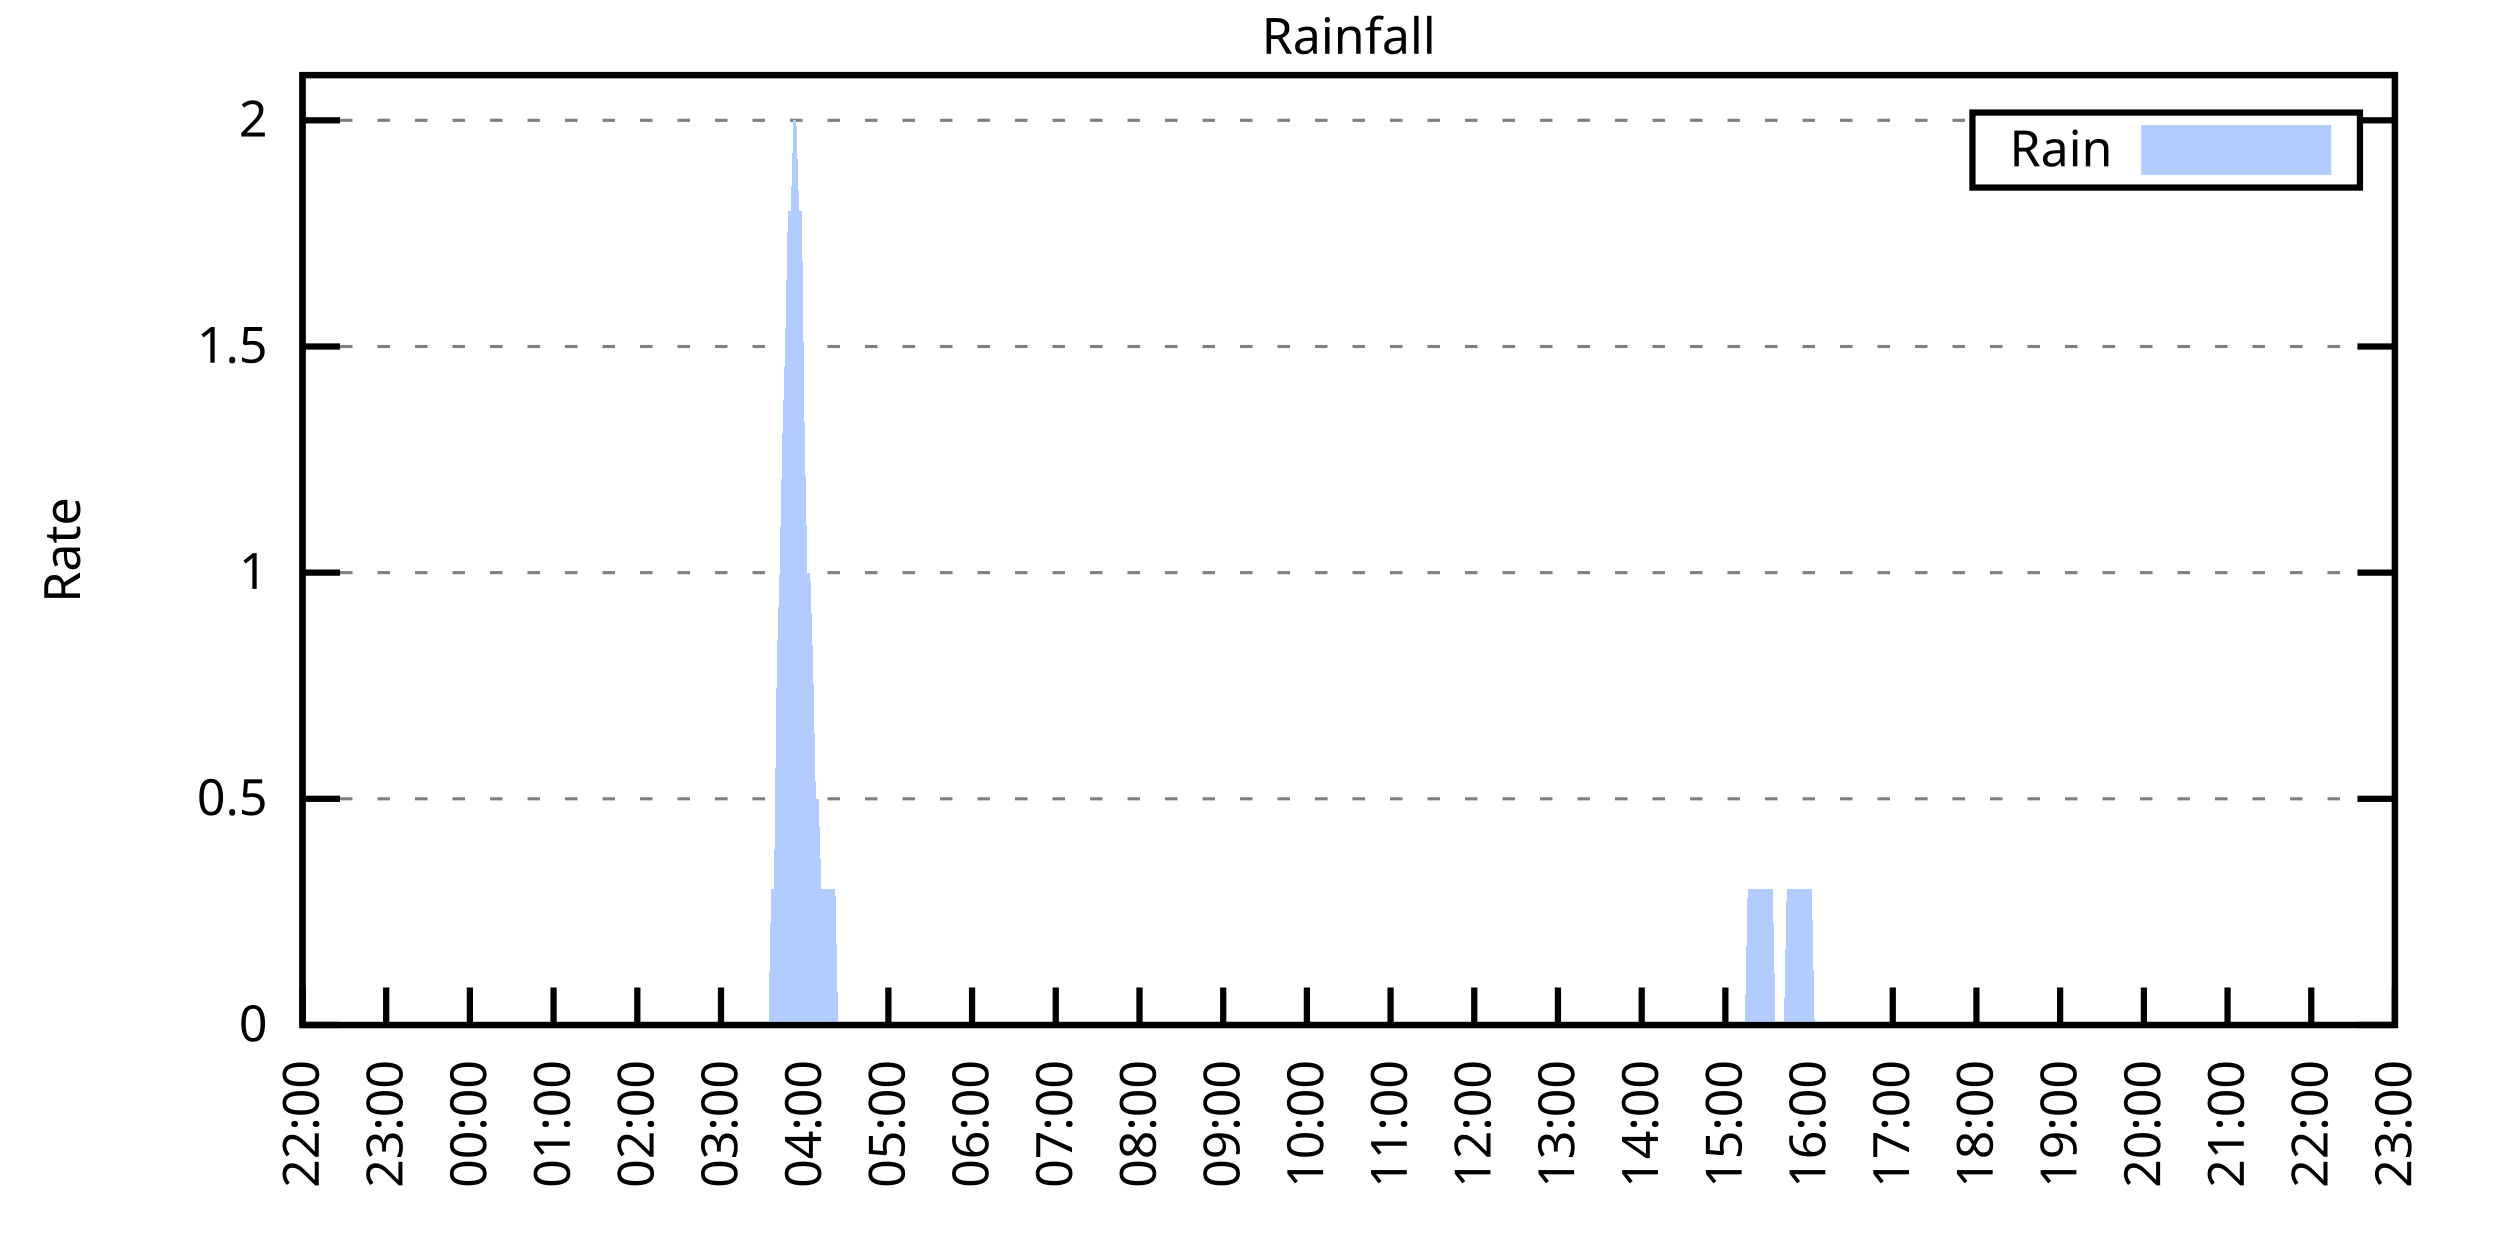
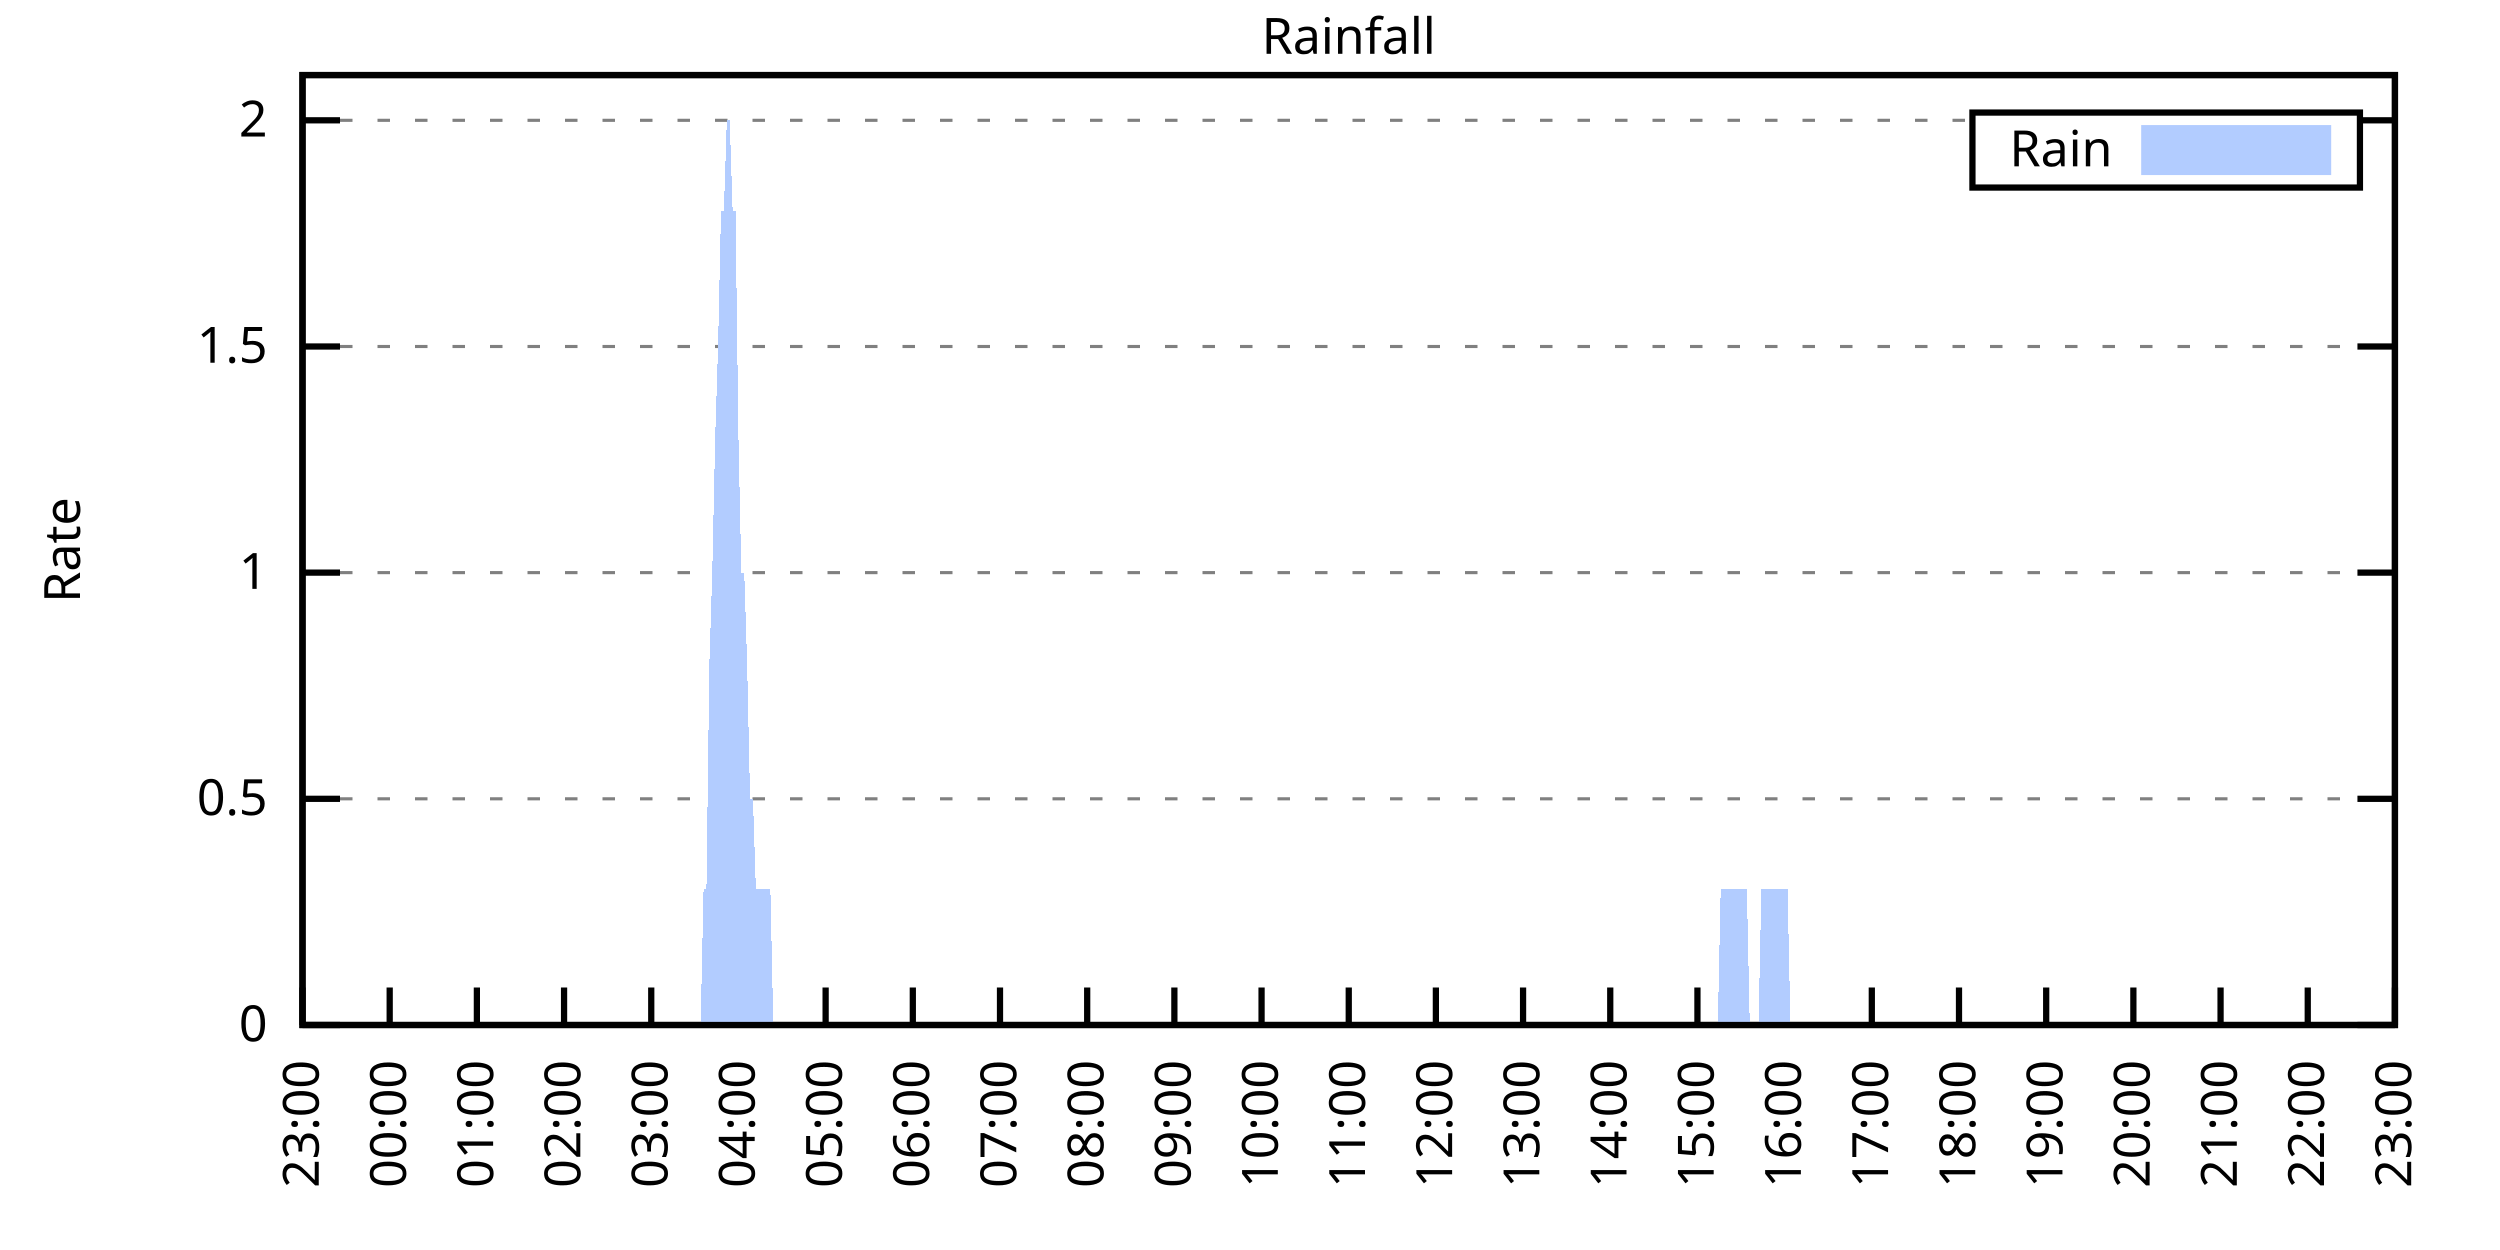
<svg xmlns="http://www.w3.org/2000/svg" xmlns:xlink="http://www.w3.org/1999/xlink" width="400" height="200" viewBox="0 0 400 200">
  <g id="gnuplot_canvas">
    <rect x="0" y="0" width="400" height="200" fill="none" />
    <defs>
      <circle id="gpDot" r="0.5" stroke-width="0.5" stroke="currentColor" />
      <path id="gpPt0" stroke-width="0.333" stroke="currentColor" d="M-1,0 h2 M0,-1 v2" />
      <path id="gpPt1" stroke-width="0.333" stroke="currentColor" d="M-1,-1 L1,1 M1,-1 L-1,1" />
      <path id="gpPt2" stroke-width="0.333" stroke="currentColor" d="M-1,0 L1,0 M0,-1 L0,1 M-1,-1 L1,1 M-1,1 L1,-1" />
      <rect id="gpPt3" stroke-width="0.333" stroke="currentColor" x="-1" y="-1" width="2" height="2" />
      <rect id="gpPt4" stroke-width="0.333" stroke="currentColor" fill="currentColor" x="-1" y="-1" width="2" height="2" />
      <circle id="gpPt5" stroke-width="0.333" stroke="currentColor" cx="0" cy="0" r="1" />
      <use xlink:href="#gpPt5" id="gpPt6" fill="currentColor" stroke="none" />
      <path id="gpPt7" stroke-width="0.333" stroke="currentColor" d="M0,-1.33 L-1.33,0.67 L1.33,0.67 z" />
      <use xlink:href="#gpPt7" id="gpPt8" fill="currentColor" stroke="none" />
      <use xlink:href="#gpPt7" id="gpPt9" stroke="currentColor" transform="rotate(180)" />
      <use xlink:href="#gpPt9" id="gpPt10" fill="currentColor" stroke="none" />
      <use xlink:href="#gpPt3" id="gpPt11" stroke="currentColor" transform="rotate(45)" />
      <use xlink:href="#gpPt11" id="gpPt12" fill="currentColor" stroke="none" />
      <path id="gpPt13" stroke-width="0.333" stroke="currentColor" d="M0,1.330 L1.265,0.411 L0.782,-1.067 L-0.782,-1.076 L-1.265,0.411 z" />
      <use xlink:href="#gpPt13" id="gpPt14" fill="currentColor" stroke="none" />
      <filter id="textbox" filterUnits="objectBoundingBox" x="0" y="0" height="1" width="1">
        <feFlood flood-color="white" flood-opacity="1" result="bgnd" />
        <feComposite in="SourceGraphic" in2="bgnd" operator="atop" />
      </filter>
      <filter id="greybox" filterUnits="objectBoundingBox" x="0" y="0" height="1" width="1">
        <feFlood flood-color="lightgrey" flood-opacity="1" result="grey" />
        <feComposite in="SourceGraphic" in2="grey" operator="atop" />
      </filter>
    </defs>
    <g fill="none" color="white" stroke="currentColor" stroke-width="1.00" stroke-linecap="butt" stroke-linejoin="miter">
</g>
    <g fill="none" color="black" stroke="currentColor" stroke-width="1.00" stroke-linecap="butt" stroke-linejoin="miter">
      <g stroke="none" shape-rendering="crispEdges">
        <polygon fill="rgb(255, 255, 255)" points="48.40,164.00 383.18,164.00 383.18,12.02 48.40,12.02 " />
      </g>
    </g>
    <g fill="none" color="black" stroke="currentColor" stroke-width="1.00" stroke-linecap="butt" stroke-linejoin="miter">
</g>
    <g fill="none" color="black" stroke="black" stroke-width="0.50" stroke-linecap="butt" stroke-linejoin="miter">
</g>
    <g fill="none" color="gray" stroke="currentColor" stroke-width="0.50" stroke-linecap="butt" stroke-linejoin="miter">
      <path stroke="gray" stroke-dasharray="2,4" class="gridline" d="M48.40,164.00 L383.19,164.00  " />
    </g>
    <g fill="none" color="gray" stroke="gray" stroke-width="1.00" stroke-linecap="butt" stroke-linejoin="miter">
</g>
    <g fill="none" color="black" stroke="currentColor" stroke-width="1.00" stroke-linecap="butt" stroke-linejoin="miter">
      <path stroke="black" d="M48.40,164.00 L54.40,164.00 M383.19,164.00 L377.19,164.00  " />
      <g transform="translate(42.80,166.60)" stroke="none" fill="black" font-family="Sans" font-size="8.00" text-anchor="end">
        <text>
          <tspan font-family="Sans"> 0</tspan>
        </text>
      </g>
    </g>
    <g fill="none" color="black" stroke="currentColor" stroke-width="1.00" stroke-linecap="butt" stroke-linejoin="miter">
</g>
    <g fill="none" color="black" stroke="black" stroke-width="0.50" stroke-linecap="butt" stroke-linejoin="miter">
</g>
    <g fill="none" color="gray" stroke="currentColor" stroke-width="0.50" stroke-linecap="butt" stroke-linejoin="miter">
      <path stroke="gray" stroke-dasharray="2,4" class="gridline" d="M48.40,127.81 L383.19,127.81  " />
    </g>
    <g fill="none" color="gray" stroke="gray" stroke-width="1.00" stroke-linecap="butt" stroke-linejoin="miter">
</g>
    <g fill="none" color="black" stroke="currentColor" stroke-width="1.00" stroke-linecap="butt" stroke-linejoin="miter">
      <path stroke="black" d="M48.40,127.81 L54.40,127.81 M383.19,127.81 L377.19,127.81  " />
      <g transform="translate(42.80,130.41)" stroke="none" fill="black" font-family="Sans" font-size="8.00" text-anchor="end">
        <text>
          <tspan font-family="Sans"> 0.5</tspan>
        </text>
      </g>
    </g>
    <g fill="none" color="black" stroke="currentColor" stroke-width="1.00" stroke-linecap="butt" stroke-linejoin="miter">
</g>
    <g fill="none" color="black" stroke="black" stroke-width="0.50" stroke-linecap="butt" stroke-linejoin="miter">
</g>
    <g fill="none" color="gray" stroke="currentColor" stroke-width="0.50" stroke-linecap="butt" stroke-linejoin="miter">
      <path stroke="gray" stroke-dasharray="2,4" class="gridline" d="M48.40,91.62 L383.19,91.62  " />
    </g>
    <g fill="none" color="gray" stroke="gray" stroke-width="1.00" stroke-linecap="butt" stroke-linejoin="miter">
</g>
    <g fill="none" color="black" stroke="currentColor" stroke-width="1.00" stroke-linecap="butt" stroke-linejoin="miter">
      <path stroke="black" d="M48.40,91.62 L54.40,91.62 M383.19,91.62 L377.19,91.62  " />
      <g transform="translate(42.80,94.22)" stroke="none" fill="black" font-family="Sans" font-size="8.00" text-anchor="end">
        <text>
          <tspan font-family="Sans"> 1</tspan>
        </text>
      </g>
    </g>
    <g fill="none" color="black" stroke="currentColor" stroke-width="1.00" stroke-linecap="butt" stroke-linejoin="miter">
</g>
    <g fill="none" color="black" stroke="black" stroke-width="0.50" stroke-linecap="butt" stroke-linejoin="miter">
</g>
    <g fill="none" color="gray" stroke="currentColor" stroke-width="0.50" stroke-linecap="butt" stroke-linejoin="miter">
      <path stroke="gray" stroke-dasharray="2,4" class="gridline" d="M48.40,55.44 L383.19,55.44  " />
    </g>
    <g fill="none" color="gray" stroke="gray" stroke-width="1.00" stroke-linecap="butt" stroke-linejoin="miter">
</g>
    <g fill="none" color="black" stroke="currentColor" stroke-width="1.00" stroke-linecap="butt" stroke-linejoin="miter">
      <path stroke="black" d="M48.40,55.44 L54.40,55.44 M383.19,55.44 L377.19,55.44  " />
      <g transform="translate(42.80,58.04)" stroke="none" fill="black" font-family="Sans" font-size="8.00" text-anchor="end">
        <text>
          <tspan font-family="Sans"> 1.5</tspan>
        </text>
      </g>
    </g>
    <g fill="none" color="black" stroke="currentColor" stroke-width="1.00" stroke-linecap="butt" stroke-linejoin="miter">
</g>
    <g fill="none" color="black" stroke="black" stroke-width="0.50" stroke-linecap="butt" stroke-linejoin="miter">
</g>
    <g fill="none" color="gray" stroke="currentColor" stroke-width="0.50" stroke-linecap="butt" stroke-linejoin="miter">
      <path stroke="gray" stroke-dasharray="2,4" class="gridline" d="M48.40,19.25 L315.59,19.25 M377.59,19.25 L383.19,19.25  " />
    </g>
    <g fill="none" color="gray" stroke="gray" stroke-width="1.00" stroke-linecap="butt" stroke-linejoin="miter">
</g>
    <g fill="none" color="black" stroke="currentColor" stroke-width="1.00" stroke-linecap="butt" stroke-linejoin="miter">
      <path stroke="black" d="M48.40,19.25 L54.40,19.25 M383.19,19.25 L377.19,19.25  " />
      <g transform="translate(42.80,21.85)" stroke="none" fill="black" font-family="Sans" font-size="8.00" text-anchor="end">
        <text>
          <tspan font-family="Sans"> 2</tspan>
        </text>
      </g>
    </g>
    <g fill="none" color="black" stroke="currentColor" stroke-width="1.00" stroke-linecap="butt" stroke-linejoin="miter">
      <path stroke="black" d="M48.40,164.00 L48.40,158.00  " />
      <g transform="translate(51.00,169.60) rotate(270.00)" stroke="none" fill="black" font-family="Sans" font-size="8.00" text-anchor="end">
        <text>
-           <tspan font-family="Sans">22:00</tspan>
-         </text>
-       </g>
-     </g>
-     <g fill="none" color="black" stroke="currentColor" stroke-width="1.00" stroke-linecap="butt" stroke-linejoin="miter">
-       <path stroke="black" d="M61.79,164.00 L61.79,158.00  " />
-       <g transform="translate(64.39,169.60) rotate(270.00)" stroke="none" fill="black" font-family="Sans" font-size="8.00" text-anchor="end">
-         <text>
          <tspan font-family="Sans">23:00</tspan>
        </text>
      </g>
    </g>
    <g fill="none" color="black" stroke="currentColor" stroke-width="1.00" stroke-linecap="butt" stroke-linejoin="miter">
-       <path stroke="black" d="M75.18,164.00 L75.18,158.00  " />
-       <g transform="translate(77.78,169.60) rotate(270.00)" stroke="none" fill="black" font-family="Sans" font-size="8.00" text-anchor="end">
+       <path stroke="black" d="M62.35,164.00 L62.35,158.00  " />
+       <g transform="translate(64.95,169.60) rotate(270.00)" stroke="none" fill="black" font-family="Sans" font-size="8.00" text-anchor="end">
        <text>
          <tspan font-family="Sans">00:00</tspan>
        </text>
      </g>
    </g>
    <g fill="none" color="black" stroke="currentColor" stroke-width="1.00" stroke-linecap="butt" stroke-linejoin="miter">
-       <path stroke="black" d="M88.57,164.00 L88.57,158.00  " />
-       <g transform="translate(91.17,169.60) rotate(270.00)" stroke="none" fill="black" font-family="Sans" font-size="8.00" text-anchor="end">
+       <path stroke="black" d="M76.30,164.00 L76.30,158.00  " />
+       <g transform="translate(78.90,169.60) rotate(270.00)" stroke="none" fill="black" font-family="Sans" font-size="8.00" text-anchor="end">
        <text>
          <tspan font-family="Sans">01:00</tspan>
        </text>
      </g>
    </g>
    <g fill="none" color="black" stroke="currentColor" stroke-width="1.00" stroke-linecap="butt" stroke-linejoin="miter">
-       <path stroke="black" d="M101.97,164.00 L101.97,158.00  " />
-       <g transform="translate(104.57,169.60) rotate(270.00)" stroke="none" fill="black" font-family="Sans" font-size="8.00" text-anchor="end">
+       <path stroke="black" d="M90.25,164.00 L90.25,158.00  " />
+       <g transform="translate(92.85,169.60) rotate(270.00)" stroke="none" fill="black" font-family="Sans" font-size="8.00" text-anchor="end">
        <text>
          <tspan font-family="Sans">02:00</tspan>
        </text>
      </g>
    </g>
    <g fill="none" color="black" stroke="currentColor" stroke-width="1.00" stroke-linecap="butt" stroke-linejoin="miter">
-       <path stroke="black" d="M115.36,164.00 L115.36,158.00  " />
-       <g transform="translate(117.96,169.60) rotate(270.00)" stroke="none" fill="black" font-family="Sans" font-size="8.00" text-anchor="end">
+       <path stroke="black" d="M104.20,164.00 L104.20,158.00  " />
+       <g transform="translate(106.80,169.60) rotate(270.00)" stroke="none" fill="black" font-family="Sans" font-size="8.00" text-anchor="end">
        <text>
          <tspan font-family="Sans">03:00</tspan>
        </text>
      </g>
    </g>
    <g fill="none" color="black" stroke="currentColor" stroke-width="1.00" stroke-linecap="butt" stroke-linejoin="miter">
-       <path stroke="black" d="M128.75,164.00 L128.75,158.00  " />
-       <g transform="translate(131.35,169.60) rotate(270.00)" stroke="none" fill="black" font-family="Sans" font-size="8.00" text-anchor="end">
+       <path stroke="black" d="M118.15,164.00 L118.15,158.00  " />
+       <g transform="translate(120.75,169.60) rotate(270.00)" stroke="none" fill="black" font-family="Sans" font-size="8.00" text-anchor="end">
        <text>
          <tspan font-family="Sans">04:00</tspan>
        </text>
      </g>
    </g>
    <g fill="none" color="black" stroke="currentColor" stroke-width="1.00" stroke-linecap="butt" stroke-linejoin="miter">
-       <path stroke="black" d="M142.14,164.00 L142.14,158.00  " />
-       <g transform="translate(144.74,169.60) rotate(270.00)" stroke="none" fill="black" font-family="Sans" font-size="8.00" text-anchor="end">
+       <path stroke="black" d="M132.10,164.00 L132.10,158.00  " />
+       <g transform="translate(134.70,169.60) rotate(270.00)" stroke="none" fill="black" font-family="Sans" font-size="8.00" text-anchor="end">
        <text>
          <tspan font-family="Sans">05:00</tspan>
        </text>
      </g>
    </g>
    <g fill="none" color="black" stroke="currentColor" stroke-width="1.00" stroke-linecap="butt" stroke-linejoin="miter">
-       <path stroke="black" d="M155.53,164.00 L155.53,158.00  " />
-       <g transform="translate(158.13,169.60) rotate(270.00)" stroke="none" fill="black" font-family="Sans" font-size="8.00" text-anchor="end">
+       <path stroke="black" d="M146.05,164.00 L146.05,158.00  " />
+       <g transform="translate(148.65,169.60) rotate(270.00)" stroke="none" fill="black" font-family="Sans" font-size="8.00" text-anchor="end">
        <text>
          <tspan font-family="Sans">06:00</tspan>
        </text>
      </g>
    </g>
    <g fill="none" color="black" stroke="currentColor" stroke-width="1.00" stroke-linecap="butt" stroke-linejoin="miter">
-       <path stroke="black" d="M168.92,164.00 L168.92,158.00  " />
-       <g transform="translate(171.52,169.60) rotate(270.00)" stroke="none" fill="black" font-family="Sans" font-size="8.00" text-anchor="end">
+       <path stroke="black" d="M160.00,164.00 L160.00,158.00  " />
+       <g transform="translate(162.60,169.60) rotate(270.00)" stroke="none" fill="black" font-family="Sans" font-size="8.00" text-anchor="end">
        <text>
          <tspan font-family="Sans">07:00</tspan>
        </text>
      </g>
    </g>
    <g fill="none" color="black" stroke="currentColor" stroke-width="1.00" stroke-linecap="butt" stroke-linejoin="miter">
-       <path stroke="black" d="M182.32,164.00 L182.32,158.00  " />
-       <g transform="translate(184.92,169.60) rotate(270.00)" stroke="none" fill="black" font-family="Sans" font-size="8.00" text-anchor="end">
+       <path stroke="black" d="M173.95,164.00 L173.95,158.00  " />
+       <g transform="translate(176.55,169.60) rotate(270.00)" stroke="none" fill="black" font-family="Sans" font-size="8.00" text-anchor="end">
        <text>
          <tspan font-family="Sans">08:00</tspan>
        </text>
      </g>
    </g>
    <g fill="none" color="black" stroke="currentColor" stroke-width="1.00" stroke-linecap="butt" stroke-linejoin="miter">
-       <path stroke="black" d="M195.71,164.00 L195.71,158.00  " />
-       <g transform="translate(198.31,169.60) rotate(270.00)" stroke="none" fill="black" font-family="Sans" font-size="8.00" text-anchor="end">
+       <path stroke="black" d="M187.90,164.00 L187.90,158.00  " />
+       <g transform="translate(190.50,169.60) rotate(270.00)" stroke="none" fill="black" font-family="Sans" font-size="8.00" text-anchor="end">
        <text>
          <tspan font-family="Sans">09:00</tspan>
        </text>
      </g>
    </g>
    <g fill="none" color="black" stroke="currentColor" stroke-width="1.00" stroke-linecap="butt" stroke-linejoin="miter">
-       <path stroke="black" d="M209.10,164.00 L209.10,158.00  " />
-       <g transform="translate(211.70,169.60) rotate(270.00)" stroke="none" fill="black" font-family="Sans" font-size="8.00" text-anchor="end">
+       <path stroke="black" d="M201.85,164.00 L201.85,158.00  " />
+       <g transform="translate(204.45,169.60) rotate(270.00)" stroke="none" fill="black" font-family="Sans" font-size="8.00" text-anchor="end">
        <text>
          <tspan font-family="Sans">10:00</tspan>
        </text>
      </g>
    </g>
    <g fill="none" color="black" stroke="currentColor" stroke-width="1.00" stroke-linecap="butt" stroke-linejoin="miter">
-       <path stroke="black" d="M222.49,164.00 L222.49,158.00  " />
-       <g transform="translate(225.09,169.60) rotate(270.00)" stroke="none" fill="black" font-family="Sans" font-size="8.00" text-anchor="end">
+       <path stroke="black" d="M215.80,164.00 L215.80,158.00  " />
+       <g transform="translate(218.40,169.60) rotate(270.00)" stroke="none" fill="black" font-family="Sans" font-size="8.00" text-anchor="end">
        <text>
          <tspan font-family="Sans">11:00</tspan>
        </text>
      </g>
    </g>
    <g fill="none" color="black" stroke="currentColor" stroke-width="1.00" stroke-linecap="butt" stroke-linejoin="miter">
-       <path stroke="black" d="M235.88,164.00 L235.88,158.00  " />
-       <g transform="translate(238.48,169.60) rotate(270.00)" stroke="none" fill="black" font-family="Sans" font-size="8.00" text-anchor="end">
+       <path stroke="black" d="M229.74,164.00 L229.74,158.00  " />
+       <g transform="translate(232.34,169.60) rotate(270.00)" stroke="none" fill="black" font-family="Sans" font-size="8.00" text-anchor="end">
        <text>
          <tspan font-family="Sans">12:00</tspan>
        </text>
      </g>
    </g>
    <g fill="none" color="black" stroke="currentColor" stroke-width="1.00" stroke-linecap="butt" stroke-linejoin="miter">
-       <path stroke="black" d="M249.27,164.00 L249.27,158.00  " />
-       <g transform="translate(251.87,169.60) rotate(270.00)" stroke="none" fill="black" font-family="Sans" font-size="8.00" text-anchor="end">
+       <path stroke="black" d="M243.69,164.00 L243.69,158.00  " />
+       <g transform="translate(246.29,169.60) rotate(270.00)" stroke="none" fill="black" font-family="Sans" font-size="8.00" text-anchor="end">
        <text>
          <tspan font-family="Sans">13:00</tspan>
        </text>
      </g>
    </g>
    <g fill="none" color="black" stroke="currentColor" stroke-width="1.00" stroke-linecap="butt" stroke-linejoin="miter">
-       <path stroke="black" d="M262.67,164.00 L262.67,158.00  " />
-       <g transform="translate(265.27,169.60) rotate(270.00)" stroke="none" fill="black" font-family="Sans" font-size="8.00" text-anchor="end">
+       <path stroke="black" d="M257.64,164.00 L257.64,158.00  " />
+       <g transform="translate(260.24,169.60) rotate(270.00)" stroke="none" fill="black" font-family="Sans" font-size="8.00" text-anchor="end">
        <text>
          <tspan font-family="Sans">14:00</tspan>
        </text>
      </g>
    </g>
    <g fill="none" color="black" stroke="currentColor" stroke-width="1.00" stroke-linecap="butt" stroke-linejoin="miter">
-       <path stroke="black" d="M276.06,164.00 L276.06,158.00  " />
-       <g transform="translate(278.66,169.60) rotate(270.00)" stroke="none" fill="black" font-family="Sans" font-size="8.00" text-anchor="end">
+       <path stroke="black" d="M271.59,164.00 L271.59,158.00  " />
+       <g transform="translate(274.19,169.60) rotate(270.00)" stroke="none" fill="black" font-family="Sans" font-size="8.00" text-anchor="end">
        <text>
          <tspan font-family="Sans">15:00</tspan>
        </text>
      </g>
    </g>
    <g fill="none" color="black" stroke="currentColor" stroke-width="1.00" stroke-linecap="butt" stroke-linejoin="miter">
-       <path stroke="black" d="M289.45,164.00 L289.45,158.00  " />
-       <g transform="translate(292.05,169.60) rotate(270.00)" stroke="none" fill="black" font-family="Sans" font-size="8.00" text-anchor="end">
+       <path stroke="black" d="M285.54,164.00 L285.54,158.00  " />
+       <g transform="translate(288.14,169.60) rotate(270.00)" stroke="none" fill="black" font-family="Sans" font-size="8.00" text-anchor="end">
        <text>
          <tspan font-family="Sans">16:00</tspan>
        </text>
      </g>
    </g>
    <g fill="none" color="black" stroke="currentColor" stroke-width="1.00" stroke-linecap="butt" stroke-linejoin="miter">
-       <path stroke="black" d="M302.84,164.00 L302.84,158.00  " />
-       <g transform="translate(305.44,169.60) rotate(270.00)" stroke="none" fill="black" font-family="Sans" font-size="8.00" text-anchor="end">
+       <path stroke="black" d="M299.49,164.00 L299.49,158.00  " />
+       <g transform="translate(302.09,169.60) rotate(270.00)" stroke="none" fill="black" font-family="Sans" font-size="8.00" text-anchor="end">
        <text>
          <tspan font-family="Sans">17:00</tspan>
        </text>
      </g>
    </g>
    <g fill="none" color="black" stroke="currentColor" stroke-width="1.00" stroke-linecap="butt" stroke-linejoin="miter">
-       <path stroke="black" d="M316.23,164.00 L316.23,158.00  " />
-       <g transform="translate(318.83,169.60) rotate(270.00)" stroke="none" fill="black" font-family="Sans" font-size="8.00" text-anchor="end">
+       <path stroke="black" d="M313.44,164.00 L313.44,158.00  " />
+       <g transform="translate(316.04,169.60) rotate(270.00)" stroke="none" fill="black" font-family="Sans" font-size="8.00" text-anchor="end">
        <text>
          <tspan font-family="Sans">18:00</tspan>
        </text>
      </g>
    </g>
    <g fill="none" color="black" stroke="currentColor" stroke-width="1.00" stroke-linecap="butt" stroke-linejoin="miter">
-       <path stroke="black" d="M329.62,164.00 L329.62,158.00  " />
-       <g transform="translate(332.22,169.60) rotate(270.00)" stroke="none" fill="black" font-family="Sans" font-size="8.00" text-anchor="end">
+       <path stroke="black" d="M327.39,164.00 L327.39,158.00  " />
+       <g transform="translate(329.99,169.60) rotate(270.00)" stroke="none" fill="black" font-family="Sans" font-size="8.00" text-anchor="end">
        <text>
          <tspan font-family="Sans">19:00</tspan>
        </text>
      </g>
    </g>
    <g fill="none" color="black" stroke="currentColor" stroke-width="1.00" stroke-linecap="butt" stroke-linejoin="miter">
-       <path stroke="black" d="M343.02,164.00 L343.02,158.00  " />
-       <g transform="translate(345.62,169.60) rotate(270.00)" stroke="none" fill="black" font-family="Sans" font-size="8.00" text-anchor="end">
+       <path stroke="black" d="M341.34,164.00 L341.34,158.00  " />
+       <g transform="translate(343.94,169.60) rotate(270.00)" stroke="none" fill="black" font-family="Sans" font-size="8.00" text-anchor="end">
        <text>
          <tspan font-family="Sans">20:00</tspan>
        </text>
      </g>
    </g>
    <g fill="none" color="black" stroke="currentColor" stroke-width="1.00" stroke-linecap="butt" stroke-linejoin="miter">
-       <path stroke="black" d="M356.41,164.00 L356.41,158.00  " />
-       <g transform="translate(359.01,169.60) rotate(270.00)" stroke="none" fill="black" font-family="Sans" font-size="8.00" text-anchor="end">
+       <path stroke="black" d="M355.29,164.00 L355.29,158.00  " />
+       <g transform="translate(357.89,169.60) rotate(270.00)" stroke="none" fill="black" font-family="Sans" font-size="8.00" text-anchor="end">
        <text>
          <tspan font-family="Sans">21:00</tspan>
        </text>
      </g>
    </g>
    <g fill="none" color="black" stroke="currentColor" stroke-width="1.00" stroke-linecap="butt" stroke-linejoin="miter">
-       <path stroke="black" d="M369.80,164.00 L369.80,158.00  " />
-       <g transform="translate(372.40,169.60) rotate(270.00)" stroke="none" fill="black" font-family="Sans" font-size="8.00" text-anchor="end">
+       <path stroke="black" d="M369.24,164.00 L369.24,158.00  " />
+       <g transform="translate(371.84,169.60) rotate(270.00)" stroke="none" fill="black" font-family="Sans" font-size="8.00" text-anchor="end">
        <text>
          <tspan font-family="Sans">22:00</tspan>
        </text>
      </g>
    </g>
    <g fill="none" color="black" stroke="currentColor" stroke-width="1.00" stroke-linecap="butt" stroke-linejoin="miter">
      <path stroke="black" d="M383.19,164.00 L383.19,158.00  " />
      <g transform="translate(385.79,169.60) rotate(270.00)" stroke="none" fill="black" font-family="Sans" font-size="8.00" text-anchor="end">
        <text>
          <tspan font-family="Sans">23:00</tspan>
        </text>
      </g>
    </g>
    <g fill="none" color="black" stroke="currentColor" stroke-width="1.00" stroke-linecap="butt" stroke-linejoin="miter">
</g>
    <g fill="none" color="black" stroke="currentColor" stroke-width="1.00" stroke-linecap="butt" stroke-linejoin="miter">
      <path stroke="black" d="M48.40,12.01 L48.40,164.00 L383.19,164.00 L383.19,12.01 L48.40,12.01 Z  " />
    </g>
    <g fill="none" color="black" stroke="currentColor" stroke-width="1.00" stroke-linecap="butt" stroke-linejoin="miter">
</g>
    <g fill="none" color="black" stroke="currentColor" stroke-width="1.00" stroke-linecap="butt" stroke-linejoin="miter">
      <path stroke="black" d="M315.59,30.01 L315.59,18.01 L377.59,18.01 L377.59,30.01 L315.59,30.01 Z  " />
    </g>
    <g id="Rainfall_plot_1">
      <g fill="none" color="white" stroke="black" stroke-width="2.00" stroke-linecap="butt" stroke-linejoin="miter">
</g>
      <g fill="none" color="black" stroke="currentColor" stroke-width="2.00" stroke-linecap="butt" stroke-linejoin="miter">
        <g transform="translate(337.99,26.61)" stroke="none" fill="black" font-family="Sans" font-size="8.00" text-anchor="end">
          <text>
            <tspan font-family="Sans">Rain</tspan>
          </text>
        </g>
      </g>
      <g fill="none" color="black" stroke="currentColor" stroke-width="2.00" stroke-linecap="butt" stroke-linejoin="miter">
        <g stroke="none" shape-rendering="crispEdges">
          <polygon fill="rgb(178, 204, 255)" points="343.59,27.01 371.99,27.01 371.99,21.01 343.59,21.01 " />
        </g>
        <path stroke="rgb(178, 204, 255)" d="M343.59,27.01 L371.99,27.01 L371.99,21.01 L343.59,21.01 L343.59,27.01 Z  " />
      </g>
      <g fill="none" color="black" stroke="currentColor" stroke-width="2.00" stroke-linecap="butt" stroke-linejoin="miter">
        <g stroke="none" shape-rendering="crispEdges">
-           <polygon fill="rgb(178, 204, 255)" points="58.67,164.00 59.11,164.00 59.56,164.00 60.01,164.00 60.45,164.00 60.90,164.00 61.35,164.00 61.79,164.00 62.24,164.00 62.68,164.00 63.13,164.00 63.58,164.00 64.02,164.00 64.47,164.00 64.92,164.00 65.36,164.00 65.81,164.00 66.26,164.00 66.70,164.00 67.15,164.00 67.59,164.00 68.04,164.00 68.49,164.00 68.93,164.00 69.38,164.00 69.83,164.00 70.27,164.00 70.72,164.00 71.17,164.00 71.61,164.00 72.06,164.00 72.50,164.00 72.95,164.00 73.40,164.00 73.84,164.00 74.29,164.00 74.74,164.00 75.18,164.00 75.63,164.00 76.08,164.00 76.52,164.00 76.97,164.00 77.42,164.00 77.86,164.00 78.31,164.00 78.75,164.00 79.20,164.00 79.65,164.00 80.09,164.00 80.54,164.00 80.99,164.00 81.43,164.00 81.88,164.00 82.33,164.00 82.77,164.00 83.22,164.00 83.66,164.00 84.11,164.00 84.56,164.00 85.00,164.00 85.45,164.00 85.90,164.00 86.34,164.00 86.79,164.00 87.24,164.00 87.68,164.00 88.13,164.00 88.57,164.00 89.02,164.00 89.47,164.00 89.91,164.00 90.36,164.00 90.81,164.00 91.25,164.00 91.70,164.00 92.15,164.00 92.59,164.00 93.04,164.00 93.49,164.00 93.93,164.00 94.38,164.00 94.82,164.00 95.27,164.00 95.72,164.00 96.16,164.00 96.61,164.00 97.06,164.00 97.50,164.00 97.95,164.00 98.40,164.00 98.84,164.00 99.29,164.00 99.73,164.00 100.18,164.00 100.63,164.00 101.07,164.00 101.52,164.00 101.97,164.00 102.41,164.00 102.86,164.00 103.31,164.00 103.75,164.00 104.20,164.00 104.64,164.00 105.09,164.00 105.54,164.00 105.98,164.00 106.43,164.00 106.88,164.00 107.32,164.00 107.77,164.00 108.22,164.00 108.66,164.00 109.11,164.00 109.55,164.00 110.00,164.00 110.45,164.00 110.89,164.00 111.34,164.00 111.79,164.00 112.23,164.00 112.68,164.00 113.13,164.00 113.57,164.00 114.02,164.00 114.47,164.00 114.91,164.00 115.36,164.00 115.80,164.00 116.25,164.00 116.70,164.00 117.14,164.00 117.59,164.00 118.04,164.00 118.48,164.00 118.93,164.00 119.38,164.00 119.82,164.00 120.27,164.00 120.71,164.00 121.16,164.00 121.61,164.00 122.05,164.00 122.50,164.00 122.95,164.00 123.39,142.29 123.84,142.29 124.29,106.10 124.73,91.62 125.18,69.91 125.62,55.44 126.07,33.72 126.52,33.72 126.96,19.25 127.41,19.25 127.86,33.72 128.30,33.72 128.75,69.91 129.20,91.62 129.64,91.62 130.09,106.10 130.54,127.81 130.98,127.81 131.43,142.29 131.87,142.29 132.32,142.29 132.77,142.29 133.21,142.29 133.66,142.29 134.11,164.00 134.55,164.00 135.00,164.00 135.45,164.00 135.89,164.00 136.34,164.00 136.78,164.00 137.23,164.00 137.68,164.00 138.12,164.00 138.57,164.00 139.02,164.00 139.46,164.00 139.91,164.00 140.36,164.00 140.80,164.00 141.25,164.00 141.69,164.00 142.14,164.00 142.59,164.00 143.03,164.00 143.48,164.00 143.93,164.00 144.37,164.00 144.82,164.00 145.27,164.00 145.71,164.00 146.16,164.00 146.61,164.00 147.05,164.00 147.50,164.00 147.94,164.00 148.39,164.00 148.84,164.00 149.28,164.00 149.73,164.00 150.18,164.00 150.62,164.00 151.07,164.00 151.52,164.00 151.96,164.00 152.41,164.00 152.85,164.00 153.30,164.00 153.75,164.00 154.19,164.00 154.64,164.00 155.09,164.00 155.53,164.00 155.98,164.00 156.43,164.00 156.87,164.00 157.32,164.00 157.76,164.00 158.21,164.00 158.66,164.00 159.10,164.00 159.55,164.00 160.00,164.00 160.44,164.00 160.89,164.00 161.34,164.00 161.78,164.00 162.23,164.00 162.67,164.00 163.12,164.00 163.57,164.00 164.01,164.00 164.46,164.00 164.91,164.00 165.35,164.00 165.80,164.00 166.25,164.00 166.69,164.00 167.14,164.00 167.59,164.00 168.03,164.00 168.48,164.00 168.92,164.00 169.37,164.00 169.82,164.00 170.26,164.00 170.71,164.00 171.16,164.00 171.60,164.00 172.05,164.00 172.50,164.00 172.94,164.00 173.39,164.00 173.83,164.00 174.28,164.00 174.73,164.00 175.17,164.00 175.62,164.00 176.07,164.00 176.51,164.00 176.96,164.00 177.41,164.00 177.85,164.00 178.30,164.00 178.74,164.00 179.19,164.00 179.64,164.00 180.08,164.00 180.53,164.00 180.98,164.00 181.42,164.00 181.87,164.00 182.32,164.00 182.76,164.00 183.21,164.00 183.66,164.00 184.10,164.00 184.55,164.00 184.99,164.00 185.44,164.00 185.89,164.00 186.33,164.00 186.78,164.00 187.23,164.00 187.67,164.00 188.12,164.00 188.57,164.00 189.01,164.00 189.46,164.00 189.90,164.00 190.35,164.00 190.80,164.00 191.24,164.00 191.69,164.00 192.14,164.00 192.58,164.00 193.03,164.00 193.48,164.00 193.92,164.00 194.37,164.00 194.81,164.00 195.26,164.00 195.71,164.00 196.15,164.00 196.60,164.00 197.05,164.00 197.49,164.00 197.94,164.00 198.39,164.00 198.83,164.00 199.28,164.00 199.73,164.00 200.17,164.00 200.62,164.00 201.06,164.00 201.51,164.00 201.96,164.00 202.40,164.00 202.85,164.00 203.30,164.00 203.74,164.00 204.19,164.00 204.64,164.00 205.08,164.00 205.53,164.00 205.97,164.00 206.42,164.00 206.87,164.00 207.31,164.00 207.76,164.00 208.21,164.00 208.65,164.00 209.10,164.00 209.55,164.00 209.99,164.00 210.44,164.00 210.88,164.00 211.33,164.00 211.78,164.00 212.22,164.00 212.67,164.00 213.12,164.00 213.56,164.00 214.01,164.00 214.46,164.00 214.90,164.00 215.35,164.00 215.80,164.00 216.24,164.00 216.69,164.00 217.13,164.00 217.58,164.00 218.03,164.00 218.47,164.00 218.92,164.00 219.37,164.00 219.81,164.00 220.26,164.00 220.71,164.00 221.15,164.00 221.60,164.00 222.04,164.00 222.49,164.00 222.94,164.00 223.38,164.00 223.83,164.00 224.28,164.00 224.72,164.00 225.17,164.00 225.62,164.00 226.06,164.00 226.51,164.00 226.95,164.00 227.40,164.00 227.85,164.00 228.29,164.00 228.74,164.00 229.19,164.00 229.63,164.00 230.08,164.00 230.53,164.00 230.97,164.00 231.42,164.00 231.86,164.00 232.31,164.00 232.76,164.00 233.20,164.00 233.65,164.00 234.10,164.00 234.54,164.00 234.99,164.00 235.44,164.00 235.88,164.00 236.33,164.00 236.78,164.00 237.22,164.00 237.67,164.00 238.11,164.00 238.56,164.00 239.01,164.00 239.45,164.00 239.90,164.00 240.35,164.00 240.79,164.00 241.24,164.00 241.69,164.00 242.13,164.00 242.58,164.00 243.02,164.00 243.47,164.00 243.92,164.00 244.36,164.00 244.81,164.00 245.26,164.00 245.70,164.00 246.15,164.00 246.60,164.00 247.04,164.00 247.49,164.00 247.93,164.00 248.38,164.00 248.83,164.00 249.27,164.00 249.72,164.00 250.17,164.00 250.61,164.00 251.06,164.00 251.51,164.00 251.95,164.00 252.40,164.00 252.85,164.00 253.29,164.00 253.74,164.00 254.18,164.00 254.63,164.00 255.08,164.00 255.52,164.00 255.97,164.00 256.42,164.00 256.86,164.00 257.31,164.00 257.76,164.00 258.20,164.00 258.65,164.00 259.09,164.00 259.54,164.00 259.99,164.00 260.43,164.00 260.88,164.00 261.33,164.00 261.77,164.00 262.22,164.00 262.67,164.00 263.11,164.00 263.56,164.00 264.00,164.00 264.45,164.00 264.90,164.00 265.34,164.00 265.79,164.00 266.24,164.00 266.68,164.00 267.13,164.00 267.58,164.00 268.02,164.00 268.47,164.00 268.92,164.00 269.36,164.00 269.81,164.00 270.25,164.00 270.70,164.00 271.15,164.00 271.59,164.00 272.04,164.00 272.49,164.00 272.93,164.00 273.38,164.00 273.83,164.00 274.27,164.00 274.72,164.00 275.16,164.00 275.61,164.00 276.06,164.00 276.50,164.00 276.95,164.00 277.40,164.00 277.84,164.00 278.29,164.00 278.74,164.00 279.18,164.00 279.63,142.29 280.07,142.29 280.52,142.29 280.97,142.29 281.41,142.29 281.86,142.29 282.31,142.29 282.75,142.29 283.20,142.29 283.65,142.29 284.09,164.00 284.54,164.00 284.98,164.00 285.43,164.00 285.88,142.29 286.32,142.29 286.77,142.29 287.22,142.29 287.66,142.29 288.11,142.29 288.56,142.29 289.00,142.29 289.45,142.29 289.90,142.29 290.34,164.00 290.79,164.00 291.23,164.00 291.68,164.00 292.13,164.00 292.57,164.00 293.02,164.00 293.47,164.00 293.91,164.00 294.36,164.00 294.81,164.00 295.25,164.00 295.70,164.00 296.14,164.00 296.59,164.00 297.04,164.00 297.48,164.00 297.93,164.00 298.38,164.00 298.82,164.00 299.27,164.00 299.72,164.00 300.16,164.00 300.61,164.00 301.05,164.00 301.50,164.00 301.95,164.00 302.39,164.00 302.84,164.00 303.29,164.00 303.73,164.00 304.18,164.00 304.63,164.00 305.07,164.00 305.52,164.00 305.97,164.00 306.41,164.00 306.86,164.00 307.30,164.00 307.75,164.00 308.20,164.00 308.64,164.00 309.09,164.00 309.54,164.00 309.98,164.00 310.43,164.00 310.88,164.00 311.32,164.00 311.77,164.00 312.21,164.00 312.66,164.00 313.11,164.00 313.55,164.00 314.00,164.00 314.45,164.00 314.89,164.00 315.34,164.00 315.79,164.00 316.23,164.00 316.68,164.00 317.12,164.00 317.57,164.00 318.02,164.00 318.46,164.00 318.91,164.00 319.36,164.00 319.80,164.00 320.25,164.00 320.70,164.00 321.14,164.00 321.59,164.00 322.04,164.00 322.48,164.00 322.93,164.00 323.37,164.00 323.82,164.00 324.27,164.00 324.71,164.00 325.16,164.00 325.61,164.00 326.05,164.00 326.50,164.00 326.95,164.00 327.39,164.00 327.84,164.00 328.28,164.00 328.73,164.00 329.18,164.00 329.62,164.00 330.07,164.00 330.52,164.00 330.96,164.00 331.41,164.00 331.86,164.00 332.30,164.00 332.75,164.00 333.19,164.00 333.64,164.00 334.09,164.00 334.53,164.00 334.98,164.00 335.43,164.00 335.87,164.00 336.32,164.00 336.77,164.00 337.21,164.00 337.66,164.00 338.10,164.00 338.55,164.00 339.00,164.00 339.44,164.00 339.89,164.00 340.34,164.00 340.78,164.00 341.23,164.00 341.68,164.00 342.12,164.00 342.57,164.00 343.02,164.00 343.46,164.00 343.91,164.00 344.35,164.00 344.80,164.00 345.25,164.00 345.69,164.00 346.14,164.00 346.59,164.00 347.03,164.00 347.48,164.00 347.93,164.00 348.37,164.00 348.82,164.00 349.26,164.00 349.71,164.00 350.16,164.00 350.60,164.00 351.05,164.00 351.50,164.00 351.94,164.00 352.39,164.00 352.84,164.00 353.28,164.00 353.73,164.00 354.17,164.00 354.62,164.00 355.07,164.00 355.51,164.00 355.96,164.00 356.41,164.00 356.85,164.00 357.30,164.00 357.75,164.00 358.19,164.00 358.64,164.00 359.09,164.00 359.53,164.00 359.98,164.00 360.42,164.00 360.87,164.00 361.32,164.00 361.76,164.00 362.21,164.00 362.66,164.00 363.10,164.00 363.55,164.00 364.00,164.00 364.44,164.00 364.89,164.00 365.33,164.00 365.78,164.00 366.23,164.00 366.67,164.00 367.12,164.00 367.57,164.00 368.01,164.00 368.46,164.00 368.91,164.00 369.35,164.00 369.80,164.00 370.24,164.00 370.69,164.00 371.14,164.00 371.58,164.00 372.03,164.00 372.48,164.00 372.92,164.00 373.37,164.00 373.82,164.00 374.26,164.00 374.71,164.00 375.16,164.00 375.60,164.00 376.05,164.00 376.49,164.00 376.94,164.00 377.39,164.00 377.83,164.00 378.28,164.00 378.73,164.00 379.17,164.00 379.62,164.00 379.62,164.00 58.67,164.00 " />
+           <polygon fill="rgb(178, 204, 255)" points="48.86,164.00 49.33,164.00 49.79,164.00 50.26,164.00 50.72,164.00 51.19,164.00 51.65,164.00 52.12,164.00 52.58,164.00 53.05,164.00 53.51,164.00 53.98,164.00 54.44,164.00 54.91,164.00 55.37,164.00 55.84,164.00 56.30,164.00 56.77,164.00 57.23,164.00 57.70,164.00 58.16,164.00 58.63,164.00 59.09,164.00 59.56,164.00 60.02,164.00 60.49,164.00 60.95,164.00 61.42,164.00 61.88,164.00 62.35,164.00 62.81,164.00 63.28,164.00 63.74,164.00 64.21,164.00 64.67,164.00 65.14,164.00 65.60,164.00 66.07,164.00 66.53,164.00 67.00,164.00 67.46,164.00 67.93,164.00 68.39,164.00 68.86,164.00 69.32,164.00 69.79,164.00 70.25,164.00 70.72,164.00 71.18,164.00 71.65,164.00 72.11,164.00 72.58,164.00 73.04,164.00 73.51,164.00 73.97,164.00 74.44,164.00 74.90,164.00 75.37,164.00 75.83,164.00 76.30,164.00 76.76,164.00 77.23,164.00 77.69,164.00 78.16,164.00 78.62,164.00 79.09,164.00 79.55,164.00 80.02,164.00 80.48,164.00 80.95,164.00 81.41,164.00 81.88,164.00 82.34,164.00 82.81,164.00 83.27,164.00 83.74,164.00 84.20,164.00 84.67,164.00 85.13,164.00 85.60,164.00 86.06,164.00 86.53,164.00 86.99,164.00 87.46,164.00 87.92,164.00 88.39,164.00 88.85,164.00 89.32,164.00 89.78,164.00 90.25,164.00 90.71,164.00 91.18,164.00 91.64,164.00 92.11,164.00 92.57,164.00 93.04,164.00 93.50,164.00 93.97,164.00 94.43,164.00 94.90,164.00 95.36,164.00 95.83,164.00 96.29,164.00 96.76,164.00 97.22,164.00 97.69,164.00 98.15,164.00 98.62,164.00 99.08,164.00 99.55,164.00 100.01,164.00 100.48,164.00 100.94,164.00 101.41,164.00 101.87,164.00 102.34,164.00 102.80,164.00 103.27,164.00 103.73,164.00 104.20,164.00 104.66,164.00 105.13,164.00 105.59,164.00 106.06,164.00 106.52,164.00 106.99,164.00 107.45,164.00 107.92,164.00 108.38,164.00 108.85,164.00 109.31,164.00 109.78,164.00 110.24,164.00 110.71,164.00 111.17,164.00 111.64,164.00 112.10,164.00 112.57,142.29 113.03,142.29 113.50,106.10 113.96,91.62 114.43,69.91 114.89,55.44 115.36,33.72 115.82,33.72 116.29,19.25 116.75,19.25 117.22,33.72 117.68,33.72 118.15,69.91 118.61,91.62 119.08,91.62 119.54,106.10 120.01,127.81 120.47,127.81 120.94,142.29 121.40,142.29 121.87,142.29 122.33,142.29 122.80,142.29 123.26,142.29 123.73,164.00 124.19,164.00 124.66,164.00 125.12,164.00 125.59,164.00 126.05,164.00 126.52,164.00 126.98,164.00 127.45,164.00 127.91,164.00 128.38,164.00 128.84,164.00 129.31,164.00 129.77,164.00 130.24,164.00 130.70,164.00 131.17,164.00 131.63,164.00 132.10,164.00 132.56,164.00 133.03,164.00 133.49,164.00 133.96,164.00 134.42,164.00 134.89,164.00 135.35,164.00 135.82,164.00 136.28,164.00 136.75,164.00 137.21,164.00 137.68,164.00 138.14,164.00 138.61,164.00 139.07,164.00 139.54,164.00 140.00,164.00 140.47,164.00 140.93,164.00 141.40,164.00 141.86,164.00 142.33,164.00 142.79,164.00 143.26,164.00 143.72,164.00 144.19,164.00 144.65,164.00 145.12,164.00 145.58,164.00 146.05,164.00 146.51,164.00 146.98,164.00 147.44,164.00 147.91,164.00 148.37,164.00 148.84,164.00 149.30,164.00 149.77,164.00 150.23,164.00 150.70,164.00 151.16,164.00 151.63,164.00 152.09,164.00 152.56,164.00 153.02,164.00 153.49,164.00 153.95,164.00 154.42,164.00 154.88,164.00 155.35,164.00 155.81,164.00 156.28,164.00 156.74,164.00 157.21,164.00 157.67,164.00 158.14,164.00 158.60,164.00 159.07,164.00 159.53,164.00 160.00,164.00 160.46,164.00 160.93,164.00 161.39,164.00 161.86,164.00 162.32,164.00 162.79,164.00 163.25,164.00 163.72,164.00 164.18,164.00 164.65,164.00 165.11,164.00 165.58,164.00 166.04,164.00 166.51,164.00 166.97,164.00 167.44,164.00 167.90,164.00 168.37,164.00 168.83,164.00 169.30,164.00 169.76,164.00 170.23,164.00 170.69,164.00 171.16,164.00 171.62,164.00 172.09,164.00 172.55,164.00 173.02,164.00 173.48,164.00 173.95,164.00 174.41,164.00 174.88,164.00 175.34,164.00 175.81,164.00 176.27,164.00 176.74,164.00 177.20,164.00 177.67,164.00 178.13,164.00 178.60,164.00 179.06,164.00 179.53,164.00 179.99,164.00 180.46,164.00 180.92,164.00 181.39,164.00 181.85,164.00 182.32,164.00 182.78,164.00 183.25,164.00 183.71,164.00 184.18,164.00 184.64,164.00 185.11,164.00 185.57,164.00 186.04,164.00 186.50,164.00 186.97,164.00 187.43,164.00 187.90,164.00 188.36,164.00 188.83,164.00 189.29,164.00 189.76,164.00 190.22,164.00 190.69,164.00 191.15,164.00 191.62,164.00 192.08,164.00 192.55,164.00 193.01,164.00 193.48,164.00 193.94,164.00 194.41,164.00 194.87,164.00 195.34,164.00 195.80,164.00 196.27,164.00 196.73,164.00 197.20,164.00 197.66,164.00 198.13,164.00 198.59,164.00 199.06,164.00 199.52,164.00 199.99,164.00 200.45,164.00 200.92,164.00 201.38,164.00 201.85,164.00 202.31,164.00 202.78,164.00 203.24,164.00 203.71,164.00 204.17,164.00 204.64,164.00 205.10,164.00 205.57,164.00 206.03,164.00 206.50,164.00 206.96,164.00 207.43,164.00 207.89,164.00 208.36,164.00 208.82,164.00 209.29,164.00 209.75,164.00 210.22,164.00 210.68,164.00 211.15,164.00 211.61,164.00 212.08,164.00 212.54,164.00 213.01,164.00 213.47,164.00 213.94,164.00 214.40,164.00 214.87,164.00 215.33,164.00 215.80,164.00 216.26,164.00 216.72,164.00 217.19,164.00 217.65,164.00 218.12,164.00 218.58,164.00 219.05,164.00 219.51,164.00 219.98,164.00 220.44,164.00 220.91,164.00 221.37,164.00 221.84,164.00 222.30,164.00 222.77,164.00 223.23,164.00 223.70,164.00 224.16,164.00 224.63,164.00 225.09,164.00 225.56,164.00 226.02,164.00 226.49,164.00 226.95,164.00 227.42,164.00 227.88,164.00 228.35,164.00 228.81,164.00 229.28,164.00 229.74,164.00 230.21,164.00 230.67,164.00 231.14,164.00 231.60,164.00 232.07,164.00 232.53,164.00 233.00,164.00 233.46,164.00 233.93,164.00 234.39,164.00 234.86,164.00 235.32,164.00 235.79,164.00 236.25,164.00 236.72,164.00 237.18,164.00 237.65,164.00 238.11,164.00 238.58,164.00 239.04,164.00 239.51,164.00 239.97,164.00 240.44,164.00 240.90,164.00 241.37,164.00 241.83,164.00 242.30,164.00 242.76,164.00 243.23,164.00 243.69,164.00 244.16,164.00 244.62,164.00 245.09,164.00 245.55,164.00 246.02,164.00 246.48,164.00 246.95,164.00 247.41,164.00 247.88,164.00 248.34,164.00 248.81,164.00 249.27,164.00 249.74,164.00 250.20,164.00 250.67,164.00 251.13,164.00 251.60,164.00 252.06,164.00 252.53,164.00 252.99,164.00 253.46,164.00 253.92,164.00 254.39,164.00 254.85,164.00 255.32,164.00 255.78,164.00 256.25,164.00 256.71,164.00 257.18,164.00 257.64,164.00 258.11,164.00 258.57,164.00 259.04,164.00 259.50,164.00 259.97,164.00 260.43,164.00 260.90,164.00 261.36,164.00 261.83,164.00 262.29,164.00 262.76,164.00 263.22,164.00 263.69,164.00 264.15,164.00 264.62,164.00 265.08,164.00 265.55,164.00 266.01,164.00 266.48,164.00 266.94,164.00 267.41,164.00 267.87,164.00 268.34,164.00 268.80,164.00 269.27,164.00 269.73,164.00 270.20,164.00 270.66,164.00 271.13,164.00 271.59,164.00 272.06,164.00 272.52,164.00 272.99,164.00 273.45,164.00 273.92,164.00 274.38,164.00 274.85,164.00 275.31,142.29 275.78,142.29 276.24,142.29 276.71,142.29 277.17,142.29 277.64,142.29 278.10,142.29 278.57,142.29 279.03,142.29 279.50,142.29 279.96,164.00 280.43,164.00 280.89,164.00 281.36,164.00 281.82,142.29 282.29,142.29 282.75,142.29 283.22,142.29 283.68,142.29 284.15,142.29 284.61,142.29 285.08,142.29 285.54,142.29 286.01,142.29 286.47,164.00 286.94,164.00 287.40,164.00 287.87,164.00 288.33,164.00 288.80,164.00 289.26,164.00 289.73,164.00 290.19,164.00 290.66,164.00 291.12,164.00 291.59,164.00 292.05,164.00 292.52,164.00 292.98,164.00 293.45,164.00 293.91,164.00 294.38,164.00 294.84,164.00 295.31,164.00 295.77,164.00 296.24,164.00 296.70,164.00 297.17,164.00 297.63,164.00 298.10,164.00 298.56,164.00 299.03,164.00 299.49,164.00 299.96,164.00 300.42,164.00 300.89,164.00 301.35,164.00 301.82,164.00 302.28,164.00 302.75,164.00 303.21,164.00 303.68,164.00 304.14,164.00 304.61,164.00 305.07,164.00 305.54,164.00 306.00,164.00 306.47,164.00 306.93,164.00 307.40,164.00 307.86,164.00 308.33,164.00 308.79,164.00 309.26,164.00 309.72,164.00 310.19,164.00 310.65,164.00 311.12,164.00 311.58,164.00 312.05,164.00 312.51,164.00 312.98,164.00 313.44,164.00 313.91,164.00 314.37,164.00 314.84,164.00 315.30,164.00 315.77,164.00 316.23,164.00 316.70,164.00 317.16,164.00 317.63,164.00 318.09,164.00 318.56,164.00 319.02,164.00 319.49,164.00 319.95,164.00 320.42,164.00 320.88,164.00 321.35,164.00 321.81,164.00 322.28,164.00 322.74,164.00 323.21,164.00 323.67,164.00 324.14,164.00 324.60,164.00 325.07,164.00 325.53,164.00 326.00,164.00 326.46,164.00 326.93,164.00 327.39,164.00 327.86,164.00 328.32,164.00 328.79,164.00 329.25,164.00 329.72,164.00 330.18,164.00 330.65,164.00 331.11,164.00 331.58,164.00 332.04,164.00 332.51,164.00 332.97,164.00 333.44,164.00 333.90,164.00 334.37,164.00 334.83,164.00 335.30,164.00 335.76,164.00 336.23,164.00 336.69,164.00 337.16,164.00 337.62,164.00 338.09,164.00 338.55,164.00 339.02,164.00 339.48,164.00 339.95,164.00 340.41,164.00 340.88,164.00 341.34,164.00 341.81,164.00 342.27,164.00 342.74,164.00 343.20,164.00 343.67,164.00 344.13,164.00 344.60,164.00 345.06,164.00 345.53,164.00 345.99,164.00 346.46,164.00 346.92,164.00 347.39,164.00 347.85,164.00 348.32,164.00 348.78,164.00 349.25,164.00 349.71,164.00 350.18,164.00 350.64,164.00 351.11,164.00 351.57,164.00 352.04,164.00 352.50,164.00 352.97,164.00 353.43,164.00 353.90,164.00 354.36,164.00 354.83,164.00 355.29,164.00 355.76,164.00 356.22,164.00 356.69,164.00 357.15,164.00 357.62,164.00 358.08,164.00 358.55,164.00 359.01,164.00 359.48,164.00 359.94,164.00 360.41,164.00 360.87,164.00 361.34,164.00 361.80,164.00 362.27,164.00 362.73,164.00 363.20,164.00 363.66,164.00 364.13,164.00 364.59,164.00 365.06,164.00 365.52,164.00 365.99,164.00 366.45,164.00 366.92,164.00 367.38,164.00 367.85,164.00 368.31,164.00 368.78,164.00 369.24,164.00 369.71,164.00 370.17,164.00 370.64,164.00 371.10,164.00 371.57,164.00 372.03,164.00 372.50,164.00 372.96,164.00 373.43,164.00 373.89,164.00 374.36,164.00 374.82,164.00 375.29,164.00 375.75,164.00 376.22,164.00 376.68,164.00 377.15,164.00 377.61,164.00 378.08,164.00 378.54,164.00 379.01,164.00 379.47,164.00 379.94,164.00 380.40,164.00 380.87,164.00 381.33,164.00 381.80,164.00 382.26,164.00 382.73,164.00 383.19,164.00 383.19,164.00 48.86,164.00 " />
        </g>
      </g>
    </g>
    <g fill="none" color="black" stroke="currentColor" stroke-width="2.00" stroke-linecap="butt" stroke-linejoin="miter">
</g>
    <g fill="none" color="black" stroke="black" stroke-width="1.00" stroke-linecap="butt" stroke-linejoin="miter">
</g>
    <g fill="none" color="black" stroke="currentColor" stroke-width="1.00" stroke-linecap="butt" stroke-linejoin="miter">
      <path stroke="black" d="M48.40,12.01 L48.40,164.00 L383.19,164.00 L383.19,12.01 L48.40,12.01 Z  " />
      <g transform="translate(12.80,88.01) rotate(270.00)" stroke="none" fill="black" font-family="Sans" font-size="8.00" text-anchor="middle">
        <text>
          <tspan font-family="Sans">Rate</tspan>
        </text>
      </g>
    </g>
    <g fill="none" color="black" stroke="currentColor" stroke-width="1.00" stroke-linecap="butt" stroke-linejoin="miter">
</g>
    <g fill="none" color="black" stroke="currentColor" stroke-width="1.00" stroke-linecap="butt" stroke-linejoin="miter">
      <g transform="translate(215.79,8.61)" stroke="none" fill="black" font-family="Sans" font-size="8.00" text-anchor="middle">
        <text>
          <tspan font-family="Sans">Rainfall</tspan>
        </text>
      </g>
    </g>
    <g fill="none" color="black" stroke="currentColor" stroke-width="1.00" stroke-linecap="butt" stroke-linejoin="miter">
</g>
  </g>
</svg>
